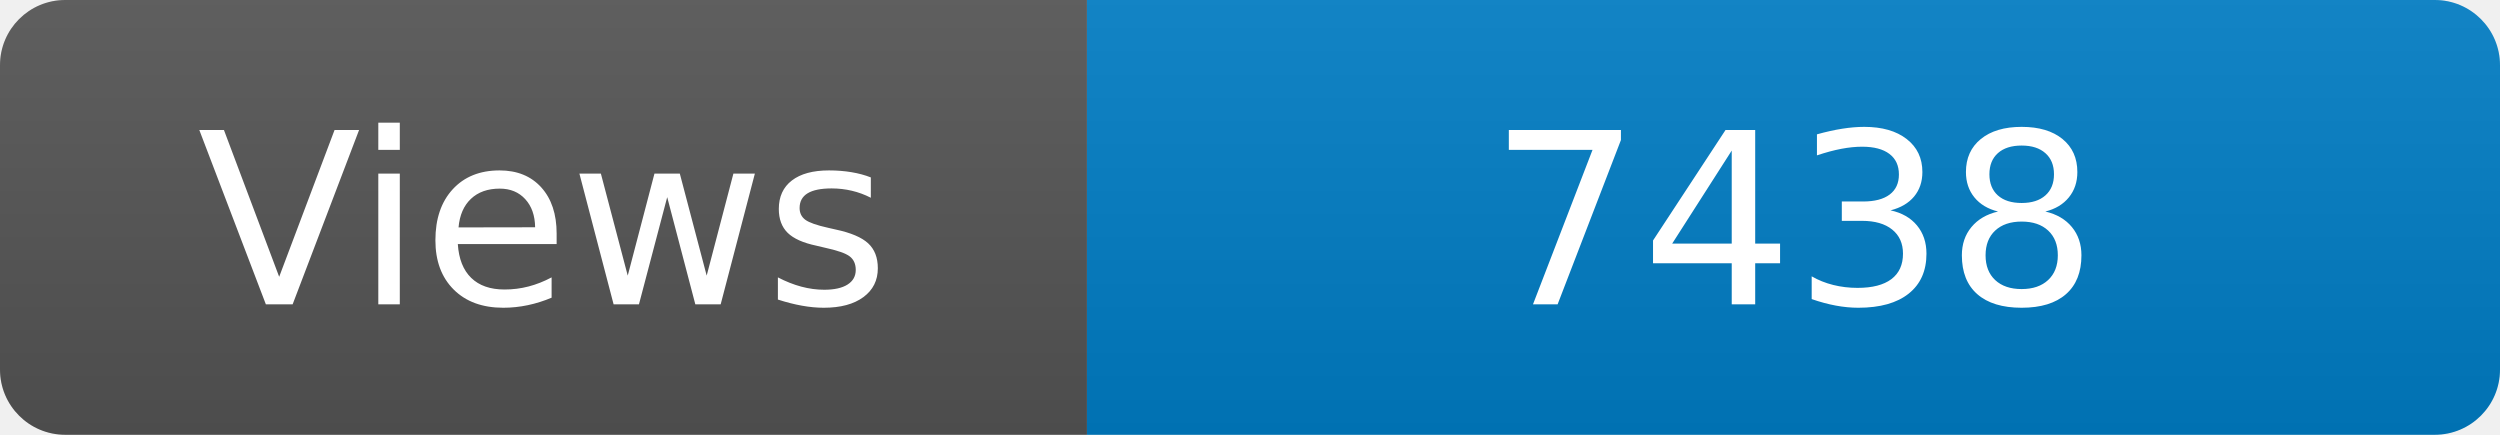
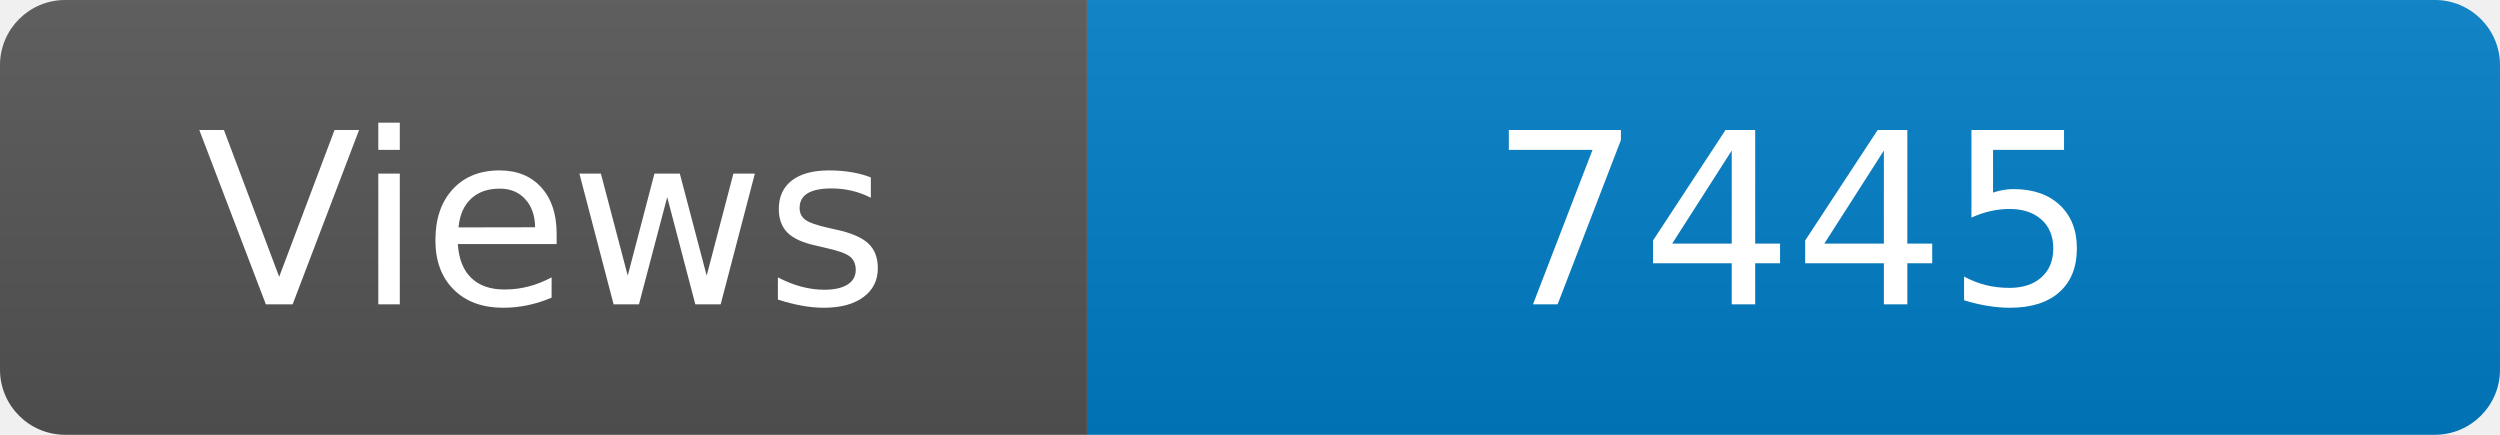
<svg xmlns="http://www.w3.org/2000/svg" width="115" height="20" role="img" aria-label="Maintained?: yes">
  <linearGradient id="s" x2="0" y2="100%">
    <stop offset="0" stop-color="#bbb" stop-opacity=".1" />
    <stop offset="1" stop-opacity=".1" />
  </linearGradient>
  <clipPath id="r">
    <rect width="115" height="20" rx="3" fill="#fff" />
  </clipPath>
  <g clip-path="url(#r)">
    <rect width="50" height="20" fill="#555" />
    <rect x="50" width="160" height="20" fill="#007ec6" />
    <rect width="115" height="20" fill="url(#s)" />
  </g>
  <g fill="#fff" text-anchor="middle" font-family="Verdana,Geneva,DejaVu Sans,sans-serif" font-size="110">
    <text x="250" y="140" transform="scale(.1)" fill="#fff">Views</text>
-     <text x="825" y="140" transform="scale(.1)" fill="#fff">7438</text>
+     <text x="825" y="140" transform="scale(.1)" fill="#fff">7445</text>
  </g>
</svg>
